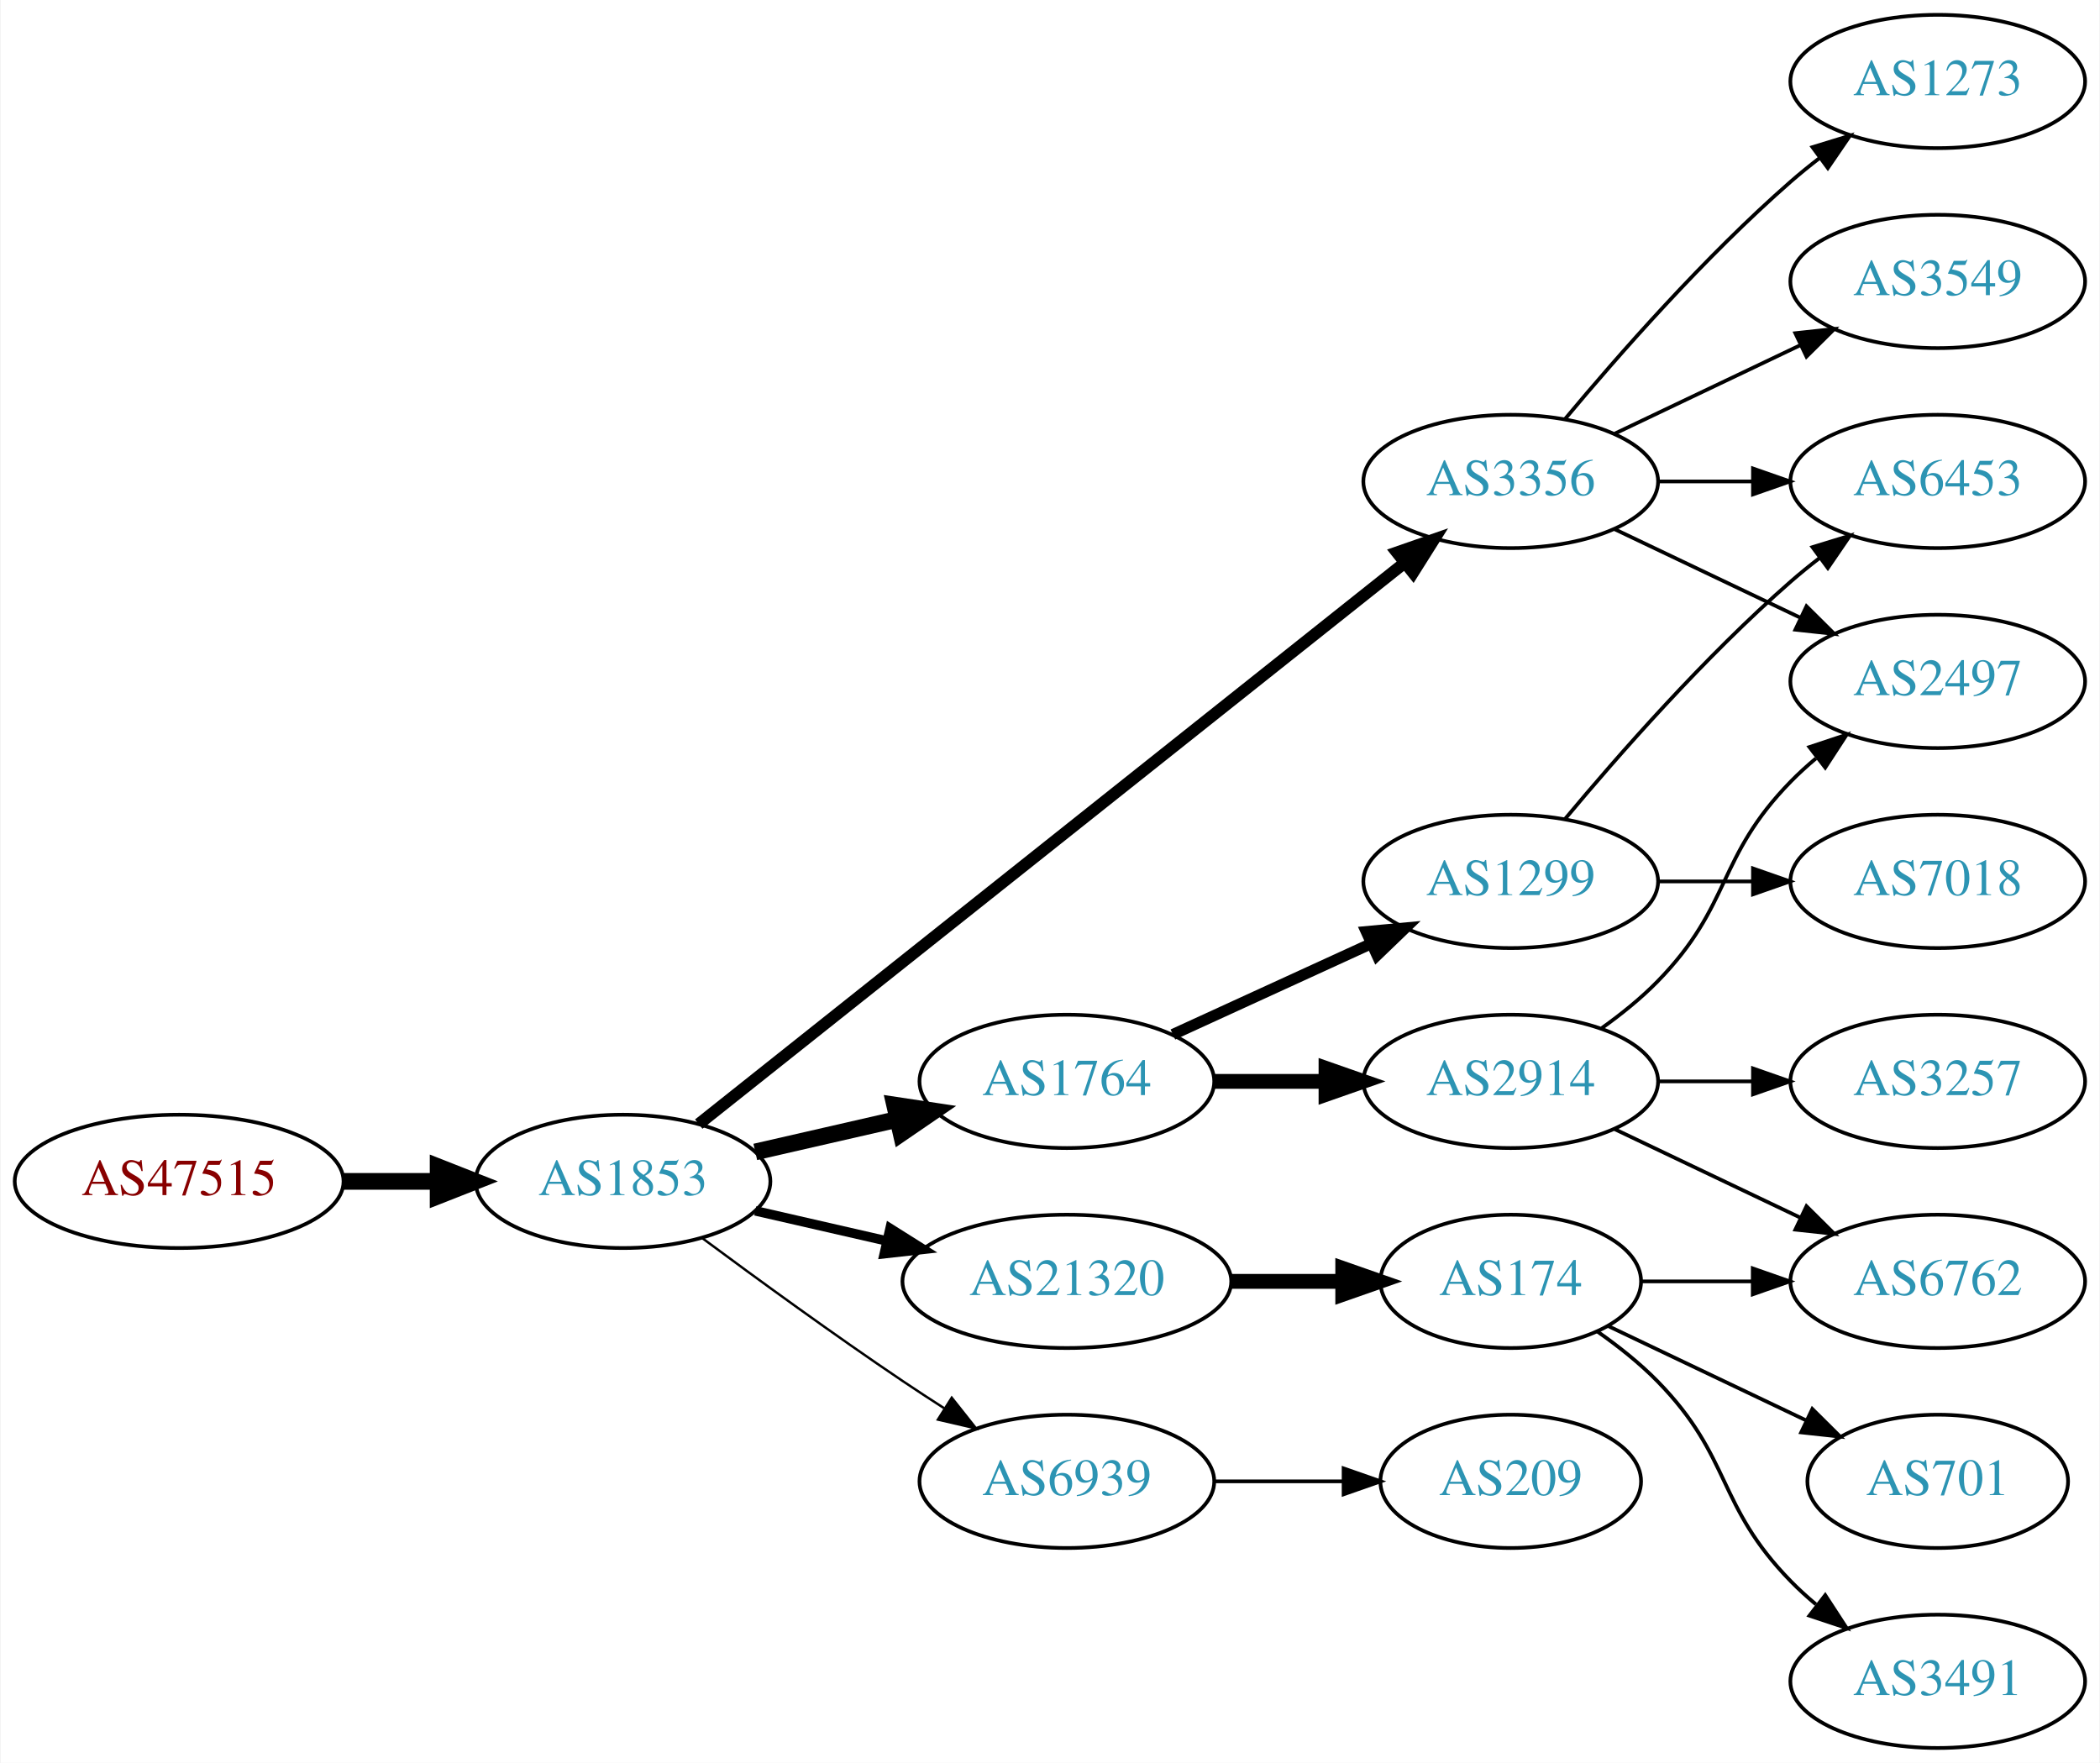
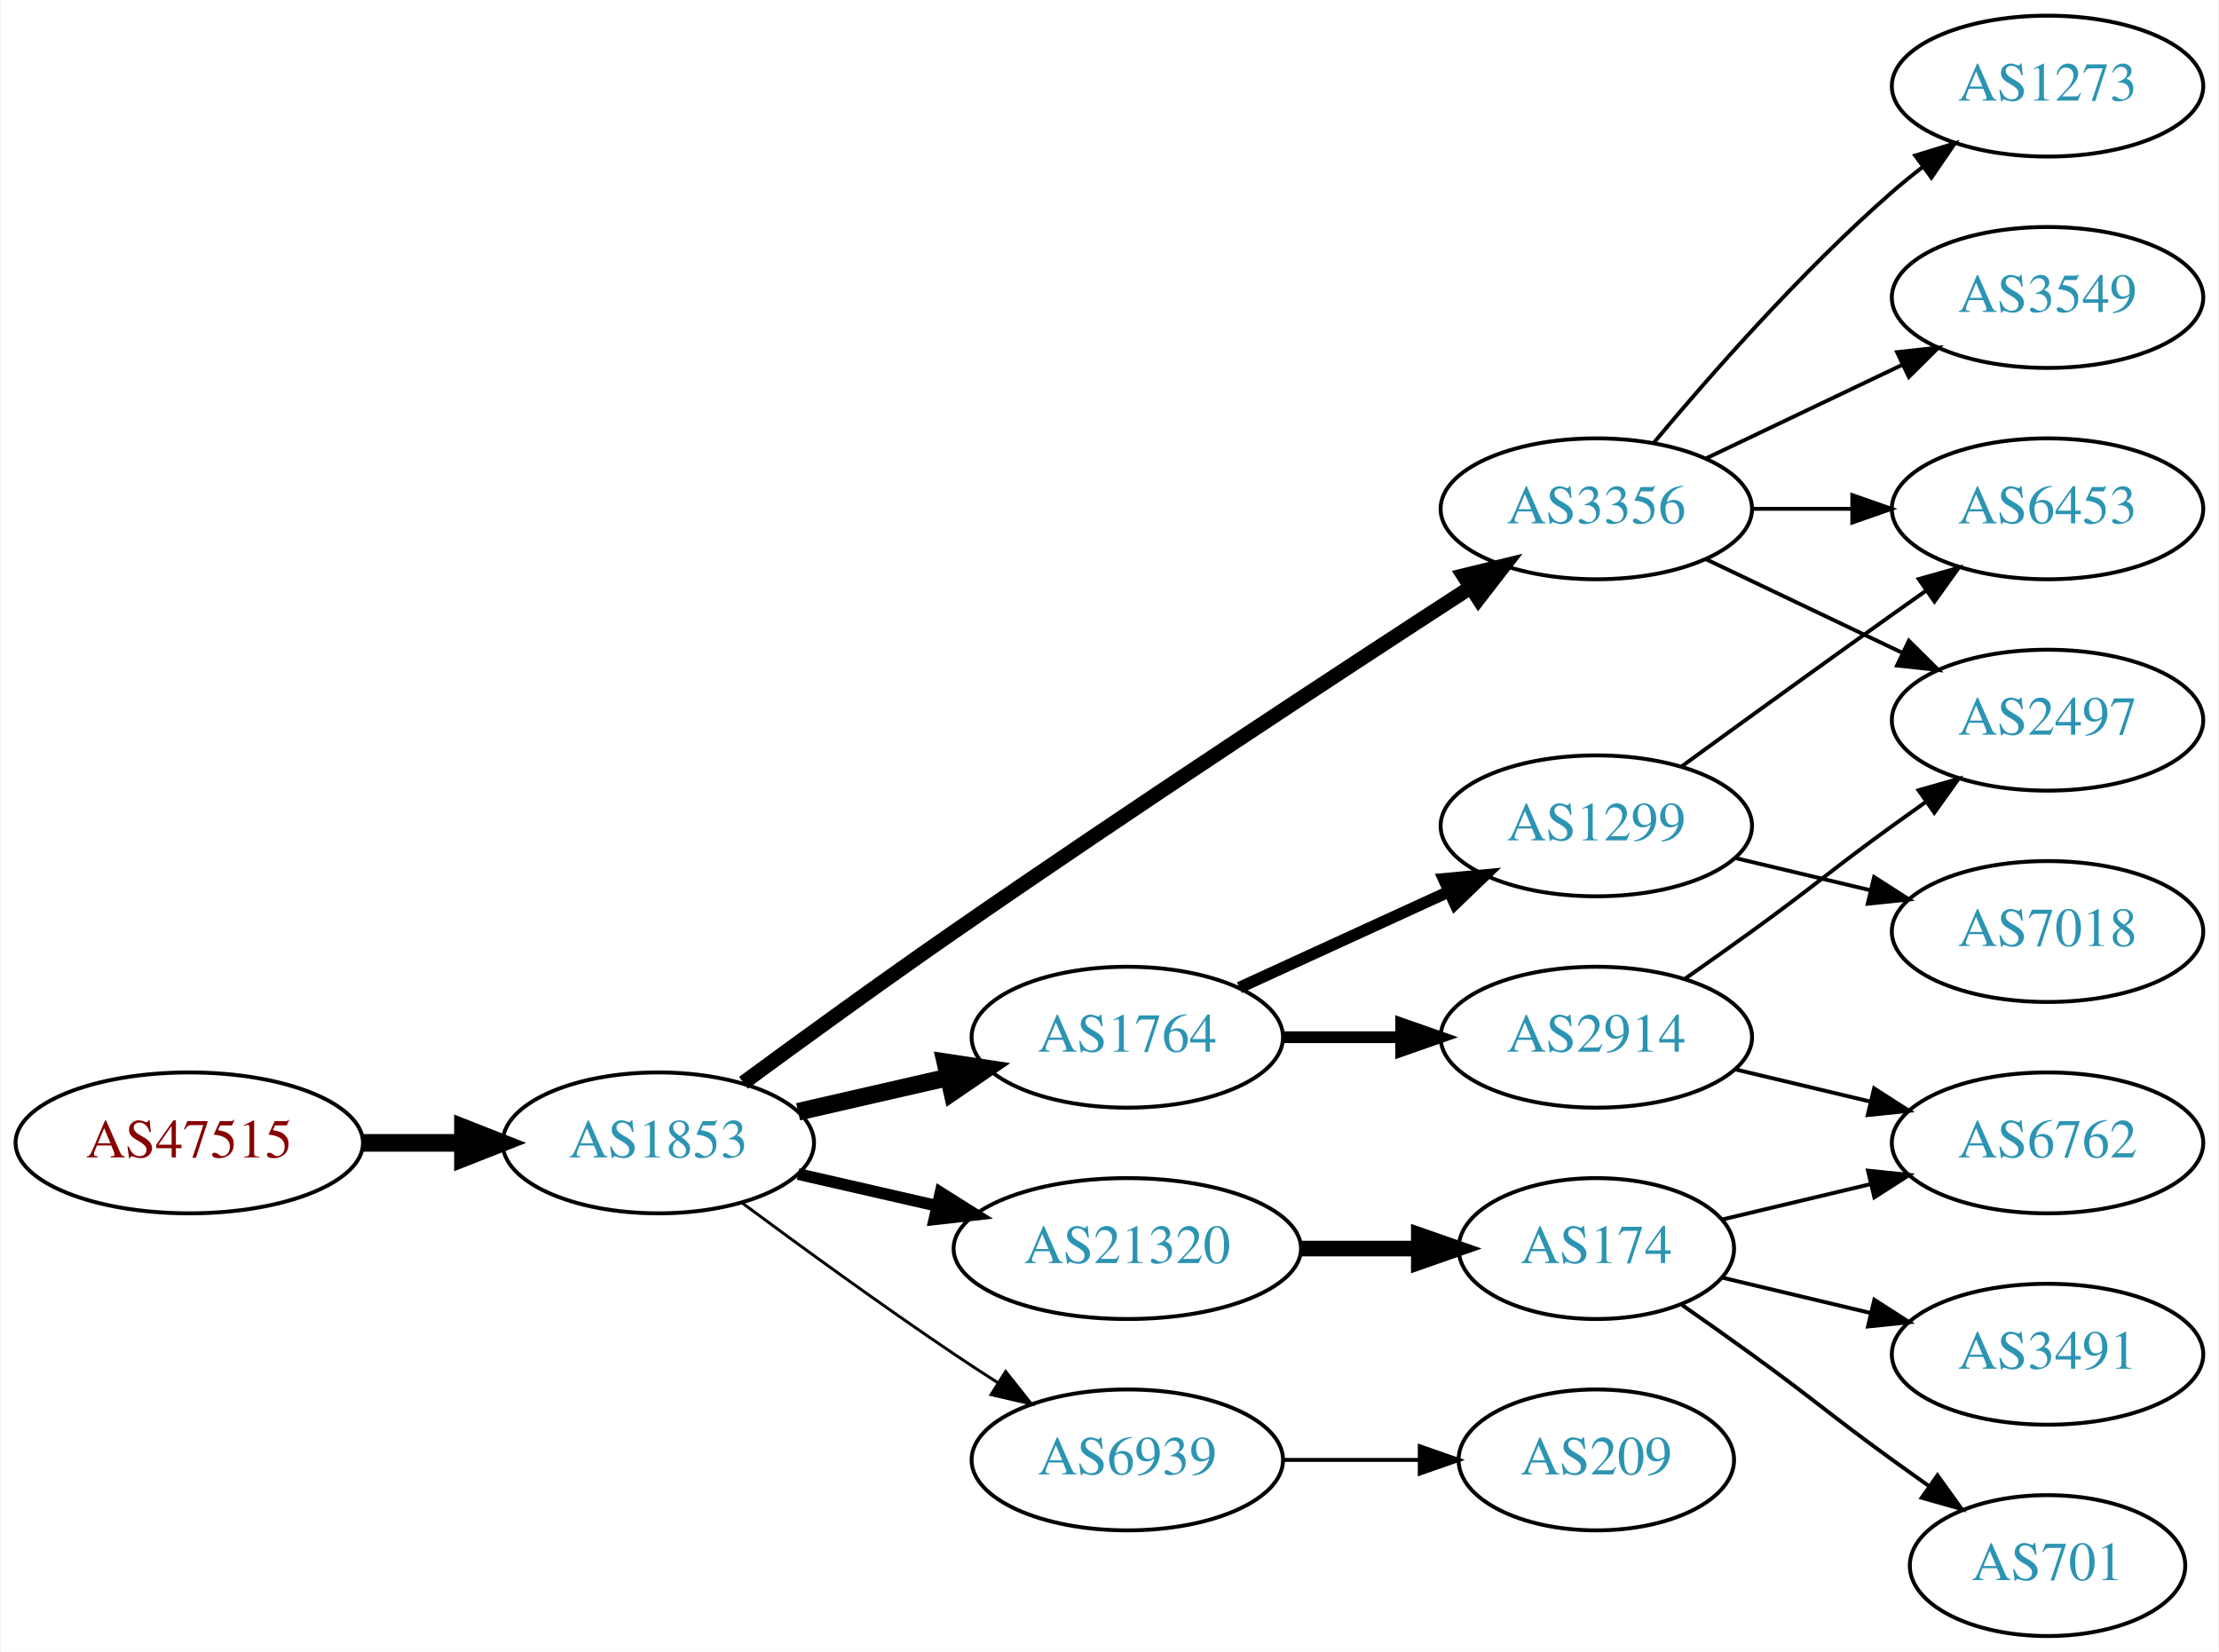
- <svg xmlns="http://www.w3.org/2000/svg" xmlns:xlink="http://www.w3.org/1999/xlink" width="567pt" height="476pt" viewBox="0.00 0.00 566.66 476.00">
-   <g id="graph0" class="graph" transform="scale(1 1) rotate(0) translate(4 472)">
-     <polygon fill="white" stroke="none" points="-4,4 -4,-472 562.663,-472 562.663,4 -4,4" />
+ <svg xmlns="http://www.w3.org/2000/svg" xmlns:xlink="http://www.w3.org/1999/xlink" width="567pt" height="422pt" viewBox="0.00 0.00 566.66 422.00">
+   <g id="graph0" class="graph" transform="scale(1 1) rotate(0) translate(4 418)">
+     <polygon fill="white" stroke="none" points="-4,4 -4,-418 562.663,-418 562.663,4 -4,4" />
    <g id="node1" class="node">
      <g id="a_node1">
        <a xlink:href="/asn/47515" xlink:title="AS47515 ~ BMI-GOVIX [AT]">
-           <ellipse fill="#ffffff" stroke="black" cx="44.196" cy="-153" rx="44.393" ry="18" />
-           <text text-anchor="middle" x="44.196" y="-149.3" font-family="Times,serif" font-size="14.00" fill="#880000">AS47515</text>
+           <ellipse fill="#ffffff" stroke="black" cx="44.196" cy="-126" rx="44.393" ry="18" />
+           <text text-anchor="middle" x="44.196" y="-122.3" font-family="Times,serif" font-size="14.00" fill="#880000">AS47515</text>
        </a>
      </g>
    </g>
    <g id="node2" class="node">
      <g id="a_node2">
        <a xlink:href="/asn/1853" xlink:title="AS1853 ~ ACOnet Backbone [AT]">
-           <ellipse fill="#ffffff" stroke="black" cx="164.039" cy="-153" rx="39.794" ry="18" />
-           <text text-anchor="middle" x="164.039" y="-149.3" font-family="Times,serif" font-size="14.00" fill="#2c94b3">AS1853</text>
+           <ellipse fill="#ffffff" stroke="black" cx="164.039" cy="-126" rx="39.794" ry="18" />
+           <text text-anchor="middle" x="164.039" y="-122.3" font-family="Times,serif" font-size="14.00" fill="#2c94b3">AS1853</text>
        </a>
      </g>
    </g>
    <g id="edge1" class="edge">
-       <path fill="none" stroke="black" stroke-width="4.5" d="M88.407,-153C96.72,-153 105.482,-153 113.965,-153" />
-       <polygon fill="black" stroke="black" stroke-width="4.5" points="114.123,-156.938 124.123,-153 114.123,-149.063 114.123,-156.938" />
+       <path fill="none" stroke="black" stroke-width="4.5" d="M88.407,-126C96.72,-126 105.482,-126 113.965,-126" />
+       <polygon fill="black" stroke="black" stroke-width="4.5" points="114.123,-129.938 124.123,-126 114.123,-122.063 114.123,-129.938" />
    </g>
    <g id="node3" class="node">
      <g id="a_node3">
        <a xlink:href="/asn/1764" xlink:title="AS1764 ~ NEXTLAYER-AS [AT]">
-           <ellipse fill="#ffffff" stroke="black" cx="283.881" cy="-180" rx="39.794" ry="18" />
-           <text text-anchor="middle" x="283.881" y="-176.3" font-family="Times,serif" font-size="14.00" fill="#2c94b3">AS1764</text>
+           <ellipse fill="#ffffff" stroke="black" cx="283.881" cy="-153" rx="39.794" ry="18" />
+           <text text-anchor="middle" x="283.881" y="-149.3" font-family="Times,serif" font-size="14.00" fill="#2c94b3">AS1764</text>
        </a>
      </g>
    </g>
    <g id="edge2" class="edge">
-       <path fill="none" stroke="black" stroke-width="4.5" d="M199.758,-160.955C211.758,-163.704 225.379,-166.825 238.071,-169.733" />
-       <polygon fill="black" stroke="black" stroke-width="4.5" points="237.376,-173.613 248.003,-172.009 239.135,-165.937 237.376,-173.613" />
+       <path fill="none" stroke="black" stroke-width="4.5" d="M199.758,-133.955C211.758,-136.704 225.379,-139.825 238.071,-142.733" />
+       <polygon fill="black" stroke="black" stroke-width="4.5" points="237.376,-146.613 248.003,-145.009 239.135,-138.937 237.376,-146.613" />
    </g>
    <g id="node4" class="node">
      <g id="a_node4">
-         <a xlink:href="/asn/3356" xlink:title="AS3356 ~ Level 3 Parent, LLC [US]">
-           <ellipse fill="#ffffff" stroke="black" cx="403.724" cy="-342" rx="39.794" ry="18" />
-           <text text-anchor="middle" x="403.724" y="-338.3" font-family="Times,serif" font-size="14.00" fill="#2c94b3">AS3356</text>
+         <a xlink:href="/asn/21320" xlink:title="AS21320 ~ GEANT Vereniging [EU]">
+           <ellipse fill="#ffffff" stroke="black" cx="283.881" cy="-99" rx="44.393" ry="18" />
+           <text text-anchor="middle" x="283.881" y="-95.3" font-family="Times,serif" font-size="14.00" fill="#2c94b3">AS21320</text>
        </a>
      </g>
    </g>
    <g id="edge3" class="edge">
-       <path fill="none" stroke="black" stroke-width="3.214" d="M184.489,-168.467C226.622,-201.969 326.434,-281.337 375.094,-320.03" />
-       <polygon fill="black" stroke="black" stroke-width="3.214" points="372.999,-322.835 383.004,-326.32 377.355,-317.356 372.999,-322.835" />
+       <path fill="none" stroke="black" stroke-width="3" d="M199.758,-118.045C210.896,-115.493 223.432,-112.621 235.325,-109.896" />
+       <polygon fill="black" stroke="black" stroke-width="3" points="236.153,-113.297 245.119,-107.652 234.59,-106.474 236.153,-113.297" />
    </g>
    <g id="node5" class="node">
      <g id="a_node5">
-         <a xlink:href="/asn/6939" xlink:title="AS6939 ~ Hurricane Electric LLC [US]">
-           <ellipse fill="#ffffff" stroke="black" cx="283.881" cy="-72" rx="39.794" ry="18" />
-           <text text-anchor="middle" x="283.881" y="-68.3" font-family="Times,serif" font-size="14.00" fill="#2c94b3">AS6939</text>
+         <a xlink:href="/asn/3356" xlink:title="AS3356 ~ Level 3 Parent, LLC [US]">
+           <ellipse fill="#ffffff" stroke="black" cx="403.724" cy="-288" rx="39.794" ry="18" />
+           <text text-anchor="middle" x="403.724" y="-284.3" font-family="Times,serif" font-size="14.00" fill="#2c94b3">AS3356</text>
        </a>
      </g>
    </g>
    <g id="edge4" class="edge">
-       <path fill="none" stroke="black" stroke-width="0.643" d="M185.369,-137.723C200.231,-126.696 220.976,-111.593 239.685,-99 243.234,-96.611 246.984,-94.161 250.733,-91.758" />
-       <polygon fill="black" stroke="black" stroke-width="0.643" points="252.801,-94.591 259.381,-86.288 249.059,-88.675 252.801,-94.591" />
+       <path fill="none" stroke="black" stroke-width="3.75" d="M185.789,-141.362C200.677,-152.297 221.275,-167.252 239.685,-180 284.973,-211.361 338.344,-246.351 371.361,-267.773" />
+       <polygon fill="black" stroke="black" stroke-width="3.75" points="369.815,-270.941 380.111,-273.441 373.621,-265.066 369.815,-270.941" />
    </g>
    <g id="node6" class="node">
      <g id="a_node6">
-         <a xlink:href="/asn/21320" xlink:title="AS21320 ~ GEANT Vereniging [EU]">
-           <ellipse fill="#ffffff" stroke="black" cx="283.881" cy="-126" rx="44.393" ry="18" />
-           <text text-anchor="middle" x="283.881" y="-122.3" font-family="Times,serif" font-size="14.00" fill="#2c94b3">AS21320</text>
+         <a xlink:href="/asn/6939" xlink:title="AS6939 ~ Hurricane Electric LLC [US]">
+           <ellipse fill="#ffffff" stroke="black" cx="283.881" cy="-45" rx="39.794" ry="18" />
+           <text text-anchor="middle" x="283.881" y="-41.3" font-family="Times,serif" font-size="14.00" fill="#2c94b3">AS6939</text>
        </a>
      </g>
    </g>
    <g id="edge5" class="edge">
-       <path fill="none" stroke="black" stroke-width="2.571" d="M199.758,-145.045C210.896,-142.493 223.432,-139.621 235.325,-136.896" />
-       <polygon fill="black" stroke="black" stroke-width="2.571" points="236.153,-140.297 245.119,-134.652 234.59,-133.474 236.153,-140.297" />
+       <path fill="none" stroke="black" stroke-width="0.75" d="M185.369,-110.723C200.231,-99.696 220.976,-84.594 239.685,-72 243.234,-69.611 246.984,-67.161 250.733,-64.758" />
+       <polygon fill="black" stroke="black" stroke-width="0.75" points="252.801,-67.591 259.381,-59.288 249.059,-61.675 252.801,-67.591" />
    </g>
    <g id="node7" class="node">
      <g id="a_node7">
        <a xlink:href="/asn/1299" xlink:title="AS1299 ~ Telia Carrier [EU]">
-           <ellipse fill="#ffffff" stroke="black" cx="403.724" cy="-234" rx="39.794" ry="18" />
-           <text text-anchor="middle" x="403.724" y="-230.3" font-family="Times,serif" font-size="14.00" fill="#2c94b3">AS1299</text>
+           <ellipse fill="#ffffff" stroke="black" cx="403.724" cy="-207" rx="39.794" ry="18" />
+           <text text-anchor="middle" x="403.724" y="-203.3" font-family="Times,serif" font-size="14.00" fill="#2c94b3">AS1299</text>
        </a>
      </g>
    </g>
    <g id="edge6" class="edge">
-       <path fill="none" stroke="black" stroke-width="3" d="M312.51,-192.661C328.467,-199.973 348.738,-209.261 366.02,-217.181" />
-       <polygon fill="black" stroke="black" stroke-width="3" points="364.719,-220.435 375.268,-221.419 367.635,-214.071 364.719,-220.435" />
+       <path fill="none" stroke="black" stroke-width="3" d="M312.51,-165.661C328.467,-172.973 348.738,-182.261 366.02,-190.181" />
+       <polygon fill="black" stroke="black" stroke-width="3" points="364.719,-193.435 375.268,-194.419 367.635,-187.071 364.719,-193.435" />
    </g>
    <g id="node8" class="node">
      <g id="a_node8">
        <a xlink:href="/asn/2914" xlink:title="AS2914 ~ NTT America, Inc. [US]">
-           <ellipse fill="#ffffff" stroke="black" cx="403.724" cy="-180" rx="39.794" ry="18" />
-           <text text-anchor="middle" x="403.724" y="-176.3" font-family="Times,serif" font-size="14.00" fill="#2c94b3">AS2914</text>
+           <ellipse fill="#ffffff" stroke="black" cx="403.724" cy="-153" rx="39.794" ry="18" />
+           <text text-anchor="middle" x="403.724" y="-149.3" font-family="Times,serif" font-size="14.00" fill="#2c94b3">AS2914</text>
        </a>
      </g>
    </g>
    <g id="edge7" class="edge">
-       <path fill="none" stroke="black" stroke-width="4" d="M323.794,-180C333.347,-180 343.697,-180 353.659,-180" />
-       <polygon fill="black" stroke="black" stroke-width="4" points="353.852,-183.5 363.852,-180 353.852,-176.5 353.852,-183.5" />
+       <path fill="none" stroke="black" stroke-width="3" d="M323.794,-153C333.347,-153 343.697,-153 353.659,-153" />
+       <polygon fill="black" stroke="black" stroke-width="3" points="353.852,-156.5 363.852,-153 353.852,-149.5 353.852,-156.5" />
+     </g>
+     <g id="node11" class="node">
+       <g id="a_node11">
+         <a xlink:href="/asn/174" xlink:title="AS174 ~ Cogent Communications [US]">
+           <ellipse fill="#ffffff" stroke="black" cx="403.724" cy="-99" rx="35.194" ry="18" />
+           <text text-anchor="middle" x="403.724" y="-95.3" font-family="Times,serif" font-size="14.00" fill="#2c94b3">AS174</text>
+         </a>
+       </g>
+     </g>
+     <g id="edge10" class="edge">
+       <path fill="none" stroke="black" stroke-width="4" d="M328.092,-99C337.94,-99 348.42,-99 358.317,-99" />
+       <polygon fill="black" stroke="black" stroke-width="4" points="358.369,-102.5 368.369,-99 358.369,-95.5 358.369,-102.5" />
    </g>
    <g id="node9" class="node">
      <g id="a_node9">
        <a xlink:href="/asn/2497" xlink:title="AS2497 ~ Internet Initiative Japan Inc. [JP]">
-           <ellipse fill="#ffffff" stroke="black" cx="519.017" cy="-288" rx="39.794" ry="18" />
-           <text text-anchor="middle" x="519.017" y="-284.3" font-family="Times,serif" font-size="14.00" fill="#2c94b3">AS2497</text>
-         </a>
-       </g>
-     </g>
-     <g id="edge14" class="edge">
-       <path fill="none" stroke="black" d="M431.86,-329.066C446.854,-321.919 465.675,-312.948 481.898,-305.215" />
-       <polygon fill="black" stroke="black" points="483.581,-308.291 491.102,-300.829 480.569,-301.972 483.581,-308.291" />
-     </g>
-     <g id="node12" class="node">
-       <g id="a_node12">
-         <a xlink:href="/asn/6453" xlink:title="AS6453 ~ TATA COMMUNICATIONS (AMERICA) INC [US]">
-           <ellipse fill="#ffffff" stroke="black" cx="519.017" cy="-342" rx="39.794" ry="18" />
-           <text text-anchor="middle" x="519.017" y="-338.3" font-family="Times,serif" font-size="14.00" fill="#2c94b3">AS6453</text>
-         </a>
-       </g>
-     </g>
-     <g id="edge11" class="edge">
-       <path fill="none" stroke="black" d="M443.396,-342C451.599,-342 460.363,-342 468.895,-342" />
-       <polygon fill="black" stroke="black" points="469.134,-345.5 479.134,-342 469.134,-338.5 469.134,-345.5" />
-     </g>
-     <g id="node13" class="node">
-       <g id="a_node13">
-         <a xlink:href="/asn/3549" xlink:title="AS3549 ~ Level 3 Parent, LLC [US]">
-           <ellipse fill="#ffffff" stroke="black" cx="519.017" cy="-396" rx="39.794" ry="18" />
-           <text text-anchor="middle" x="519.017" y="-392.3" font-family="Times,serif" font-size="14.00" fill="#2c94b3">AS3549</text>
-         </a>
-       </g>
-     </g>
-     <g id="edge12" class="edge">
-       <path fill="none" stroke="black" d="M431.86,-354.934C446.854,-362.081 465.675,-371.052 481.898,-378.785" />
-       <polygon fill="black" stroke="black" points="480.569,-382.028 491.102,-383.171 483.581,-375.709 480.569,-382.028" />
+           <ellipse fill="#ffffff" stroke="black" cx="519.017" cy="-234" rx="39.794" ry="18" />
+           <text text-anchor="middle" x="519.017" y="-230.3" font-family="Times,serif" font-size="14.00" fill="#2c94b3">AS2497</text>
+         </a>
+       </g>
+     </g>
+     <g id="edge16" class="edge">
+       <path fill="none" stroke="black" d="M431.86,-275.066C446.854,-267.919 465.675,-258.948 481.898,-251.215" />
+       <polygon fill="black" stroke="black" points="483.581,-254.291 491.102,-246.829 480.569,-247.972 483.581,-254.291" />
    </g>
    <g id="node14" class="node">
      <g id="a_node14">
-         <a xlink:href="/asn/1273" xlink:title="AS1273 ~ Vodafone Group PLC [EU]">
-           <ellipse fill="#ffffff" stroke="black" cx="519.017" cy="-450" rx="39.794" ry="18" />
-           <text text-anchor="middle" x="519.017" y="-446.3" font-family="Times,serif" font-size="14.00" fill="#2c94b3">AS1273</text>
-         </a>
-       </g>
-     </g>
-     <g id="edge13" class="edge">
-       <path fill="none" stroke="black" d="M418.354,-358.817C432.636,-375.929 456.183,-402.745 479.37,-423 481.836,-425.154 484.475,-427.294 487.172,-429.372" />
-       <polygon fill="black" stroke="black" points="485.197,-432.264 495.326,-435.37 489.345,-426.625 485.197,-432.264" />
+         <a xlink:href="/asn/6453" xlink:title="AS6453 ~ TATA COMMUNICATIONS (AMERICA) INC [US]">
+           <ellipse fill="#ffffff" stroke="black" cx="519.017" cy="-288" rx="39.794" ry="18" />
+           <text text-anchor="middle" x="519.017" y="-284.3" font-family="Times,serif" font-size="14.00" fill="#2c94b3">AS6453</text>
+         </a>
+       </g>
+     </g>
+     <g id="edge14" class="edge">
+       <path fill="none" stroke="black" d="M443.396,-288C451.599,-288 460.363,-288 468.895,-288" />
+       <polygon fill="black" stroke="black" points="469.134,-291.5 479.134,-288 469.134,-284.5 469.134,-291.5" />
    </g>
    <g id="node15" class="node">
      <g id="a_node15">
-         <a xlink:href="/asn/209" xlink:title="AS209 ~ CenturyLink Communications, LLC [US]">
-           <ellipse fill="#ffffff" stroke="black" cx="403.724" cy="-72" rx="35.194" ry="18" />
-           <text text-anchor="middle" x="403.724" y="-68.3" font-family="Times,serif" font-size="14.00" fill="#2c94b3">AS209</text>
+         <a xlink:href="/asn/1273" xlink:title="AS1273 ~ Vodafone Group PLC [EU]">
+           <ellipse fill="#ffffff" stroke="black" cx="519.017" cy="-396" rx="39.794" ry="18" />
+           <text text-anchor="middle" x="519.017" y="-392.3" font-family="Times,serif" font-size="14.00" fill="#2c94b3">AS1273</text>
        </a>
      </g>
    </g>
    <g id="edge15" class="edge">
-       <path fill="none" stroke="black" d="M323.794,-72C334.881,-72 347.04,-72 358.422,-72" />
-       <polygon fill="black" stroke="black" points="358.604,-75.5 368.604,-72 358.604,-68.5 358.604,-75.5" />
+       <path fill="none" stroke="black" d="M418.354,-304.817C432.636,-321.929 456.183,-348.745 479.37,-369 481.836,-371.154 484.475,-373.294 487.172,-375.372" />
+       <polygon fill="black" stroke="black" points="485.197,-378.264 495.326,-381.37 489.345,-372.625 485.197,-378.264" />
    </g>
    <g id="node16" class="node">
      <g id="a_node16">
-         <a xlink:href="/asn/174" xlink:title="AS174 ~ Cogent Communications [US]">
-           <ellipse fill="#ffffff" stroke="black" cx="403.724" cy="-126" rx="35.194" ry="18" />
-           <text text-anchor="middle" x="403.724" y="-122.3" font-family="Times,serif" font-size="14.00" fill="#2c94b3">AS174</text>
-         </a>
-       </g>
-     </g>
-     <g id="edge16" class="edge">
-       <path fill="none" stroke="black" stroke-width="4" d="M328.092,-126C337.94,-126 348.42,-126 358.317,-126" />
-       <polygon fill="black" stroke="black" stroke-width="4" points="358.369,-129.5 368.369,-126 358.369,-122.5 358.369,-129.5" />
-     </g>
-     <g id="edge21" class="edge">
-       <path fill="none" stroke="black" d="M418.354,-250.817C432.636,-267.929 456.183,-294.745 479.37,-315 481.836,-317.154 484.475,-319.294 487.172,-321.372" />
-       <polygon fill="black" stroke="black" points="485.197,-324.264 495.326,-327.37 489.345,-318.625 485.197,-324.264" />
-     </g>
-     <g id="node19" class="node">
-       <g id="a_node19">
+         <a xlink:href="/asn/3549" xlink:title="AS3549 ~ Level 3 Parent, LLC [US]">
+           <ellipse fill="#ffffff" stroke="black" cx="519.017" cy="-342" rx="39.794" ry="18" />
+           <text text-anchor="middle" x="519.017" y="-338.3" font-family="Times,serif" font-size="14.00" fill="#2c94b3">AS3549</text>
+         </a>
+       </g>
+     </g>
+     <g id="edge17" class="edge">
+       <path fill="none" stroke="black" d="M431.86,-300.934C446.854,-308.081 465.675,-317.052 481.898,-324.785" />
+       <polygon fill="black" stroke="black" points="480.569,-328.028 491.102,-329.171 483.581,-321.709 480.569,-328.028" />
+     </g>
+     <g id="node18" class="node">
+       <g id="a_node18">
+         <a xlink:href="/asn/209" xlink:title="AS209 ~ CenturyLink Communications, LLC [US]">
+           <ellipse fill="#ffffff" stroke="black" cx="403.724" cy="-45" rx="35.194" ry="18" />
+           <text text-anchor="middle" x="403.724" y="-41.3" font-family="Times,serif" font-size="14.00" fill="#2c94b3">AS209</text>
+         </a>
+       </g>
+     </g>
+     <g id="edge20" class="edge">
+       <path fill="none" stroke="black" d="M323.794,-45C334.881,-45 347.04,-45 358.422,-45" />
+       <polygon fill="black" stroke="black" points="358.604,-48.5 368.604,-45 358.604,-41.5 358.604,-48.5" />
+     </g>
+     <g id="edge19" class="edge">
+       <path fill="none" stroke="black" d="M425.572,-222.222C440.506,-233.091 461.12,-248.025 479.37,-261 482.191,-263.005 485.134,-265.085 488.082,-267.159" />
+       <polygon fill="black" stroke="black" points="486.109,-270.05 496.306,-272.926 490.128,-264.319 486.109,-270.05" />
+     </g>
+     <g id="node17" class="node">
+       <g id="a_node17">
        <a xlink:href="/asn/7018" xlink:title="AS7018 ~ AT&amp;T Services, Inc. [US]">
-           <ellipse fill="#ffffff" stroke="black" cx="519.017" cy="-234" rx="39.794" ry="18" />
-           <text text-anchor="middle" x="519.017" y="-230.3" font-family="Times,serif" font-size="14.00" fill="#2c94b3">AS7018</text>
-         </a>
-       </g>
-     </g>
-     <g id="edge20" class="edge">
-       <path fill="none" stroke="black" d="M443.396,-234C451.599,-234 460.363,-234 468.895,-234" />
-       <polygon fill="black" stroke="black" points="469.134,-237.5 479.134,-234 469.134,-230.5 469.134,-237.5" />
+           <ellipse fill="#ffffff" stroke="black" cx="519.017" cy="-180" rx="39.794" ry="18" />
+           <text text-anchor="middle" x="519.017" y="-176.3" font-family="Times,serif" font-size="14.00" fill="#2c94b3">AS7018</text>
+         </a>
+       </g>
+     </g>
+     <g id="edge18" class="edge">
+       <path fill="none" stroke="black" d="M439.331,-198.752C450.202,-196.162 462.357,-193.265 473.799,-190.538" />
+       <polygon fill="black" stroke="black" points="474.705,-193.92 483.621,-188.197 473.082,-187.111 474.705,-193.92" />
    </g>
    <g id="edge8" class="edge">
-       <path fill="none" stroke="black" d="M428.318,-194.389C433.574,-198.148 438.906,-202.437 443.37,-207 463.543,-227.617 459.198,-240.383 479.37,-261 481.463,-263.139 483.746,-265.218 486.123,-267.21" />
-       <polygon fill="black" stroke="black" points="484.367,-270.275 494.423,-273.611 488.641,-264.732 484.367,-270.275" />
+       <path fill="none" stroke="black" d="M426.481,-168.009C432.015,-171.879 437.934,-176.064 443.37,-180 459.57,-191.729 463.17,-195.271 479.37,-207 482.173,-209.029 485.105,-211.125 488.045,-213.21" />
+       <polygon fill="black" stroke="black" points="486.068,-216.097 496.26,-218.991 490.096,-210.373 486.068,-216.097" />
    </g>
    <g id="node10" class="node">
      <g id="a_node10">
        <a xlink:href="/asn/6762" xlink:title="AS6762 ~ TELECOM ITALIA SPARKLE S.p.A. [IT]">
          <ellipse fill="#ffffff" stroke="black" cx="519.017" cy="-126" rx="39.794" ry="18" />
          <text text-anchor="middle" x="519.017" y="-122.3" font-family="Times,serif" font-size="14.00" fill="#2c94b3">AS6762</text>
        </a>
      </g>
    </g>
    <g id="edge9" class="edge">
-       <path fill="none" stroke="black" d="M431.86,-167.066C446.854,-159.919 465.675,-150.948 481.898,-143.215" />
-       <polygon fill="black" stroke="black" points="483.581,-146.291 491.102,-138.829 480.569,-139.972 483.581,-146.291" />
-     </g>
-     <g id="node11" class="node">
-       <g id="a_node11">
-         <a xlink:href="/asn/3257" xlink:title="AS3257 ~ GTT [DE]">
-           <ellipse fill="#ffffff" stroke="black" cx="519.017" cy="-180" rx="39.794" ry="18" />
-           <text text-anchor="middle" x="519.017" y="-176.3" font-family="Times,serif" font-size="14.00" fill="#2c94b3">AS3257</text>
-         </a>
-       </g>
-     </g>
-     <g id="edge10" class="edge">
-       <path fill="none" stroke="black" d="M443.396,-180C451.599,-180 460.363,-180 468.895,-180" />
-       <polygon fill="black" stroke="black" points="469.134,-183.5 479.134,-180 469.134,-176.5 469.134,-183.5" />
-     </g>
-     <g id="edge18" class="edge">
-       <path fill="none" stroke="black" d="M439.023,-126C448.4,-126 458.75,-126 468.785,-126" />
-       <polygon fill="black" stroke="black" points="469.074,-129.5 479.074,-126 469.074,-122.5 469.074,-129.5" />
-     </g>
-     <g id="node17" class="node">
-       <g id="a_node17">
+       <path fill="none" stroke="black" d="M439.331,-144.752C450.202,-142.162 462.357,-139.265 473.799,-136.538" />
+       <polygon fill="black" stroke="black" points="474.705,-139.92 483.621,-134.197 473.082,-133.111 474.705,-139.92" />
+     </g>
+     <g id="edge11" class="edge">
+       <path fill="none" stroke="black" d="M435.981,-106.449C447.661,-109.233 461.157,-112.449 473.786,-115.459" />
+       <polygon fill="black" stroke="black" points="473.139,-118.903 483.678,-117.816 474.762,-112.093 473.139,-118.903" />
+     </g>
+     <g id="node12" class="node">
+       <g id="a_node12">
        <a xlink:href="/asn/3491" xlink:title="AS3491 ~ PCCW Global, Inc. [US]">
-           <ellipse fill="#ffffff" stroke="black" cx="519.017" cy="-18" rx="39.794" ry="18" />
-           <text text-anchor="middle" x="519.017" y="-14.3" font-family="Times,serif" font-size="14.00" fill="#2c94b3">AS3491</text>
-         </a>
-       </g>
-     </g>
-     <g id="edge17" class="edge">
-       <path fill="none" stroke="black" d="M427.107,-112.468C432.748,-108.51 438.562,-103.914 443.37,-99 463.543,-78.383 459.198,-65.617 479.37,-45 481.463,-42.861 483.746,-40.782 486.123,-38.79" />
-       <polygon fill="black" stroke="black" points="488.641,-41.268 494.423,-32.389 484.367,-35.725 488.641,-41.268" />
-     </g>
-     <g id="node18" class="node">
-       <g id="a_node18">
+           <ellipse fill="#ffffff" stroke="black" cx="519.017" cy="-72" rx="39.794" ry="18" />
+           <text text-anchor="middle" x="519.017" y="-68.3" font-family="Times,serif" font-size="14.00" fill="#2c94b3">AS3491</text>
+         </a>
+       </g>
+     </g>
+     <g id="edge12" class="edge">
+       <path fill="none" stroke="black" d="M435.981,-91.551C447.661,-88.767 461.157,-85.551 473.786,-82.541" />
+       <polygon fill="black" stroke="black" points="474.762,-85.907 483.678,-80.184 473.139,-79.097 474.762,-85.907" />
+     </g>
+     <g id="node13" class="node">
+       <g id="a_node13">
        <a xlink:href="/asn/701" xlink:title="AS701 ~ UUNET [US]">
-           <ellipse fill="#ffffff" stroke="black" cx="519.017" cy="-72" rx="35.194" ry="18" />
-           <text text-anchor="middle" x="519.017" y="-68.3" font-family="Times,serif" font-size="14.00" fill="#2c94b3">AS701</text>
-         </a>
-       </g>
-     </g>
-     <g id="edge19" class="edge">
-       <path fill="none" stroke="black" d="M430.149,-113.881C445.892,-106.378 466.314,-96.644 483.507,-88.449" />
-       <polygon fill="black" stroke="black" points="485.155,-91.54 492.676,-84.078 482.143,-85.221 485.155,-91.54" />
+           <ellipse fill="#ffffff" stroke="black" cx="519.017" cy="-18" rx="35.194" ry="18" />
+           <text text-anchor="middle" x="519.017" y="-14.3" font-family="Times,serif" font-size="14.00" fill="#2c94b3">AS701</text>
+         </a>
+       </g>
+     </g>
+     <g id="edge13" class="edge">
+       <path fill="none" stroke="black" d="M425.674,-84.555C431.437,-80.529 437.669,-76.128 443.37,-72 459.57,-60.271 463.17,-56.729 479.37,-45 482.399,-42.807 485.578,-40.537 488.756,-38.287" />
+       <polygon fill="black" stroke="black" points="490.899,-41.059 497.067,-32.445 486.873,-35.333 490.899,-41.059" />
    </g>
  </g>
</svg>
